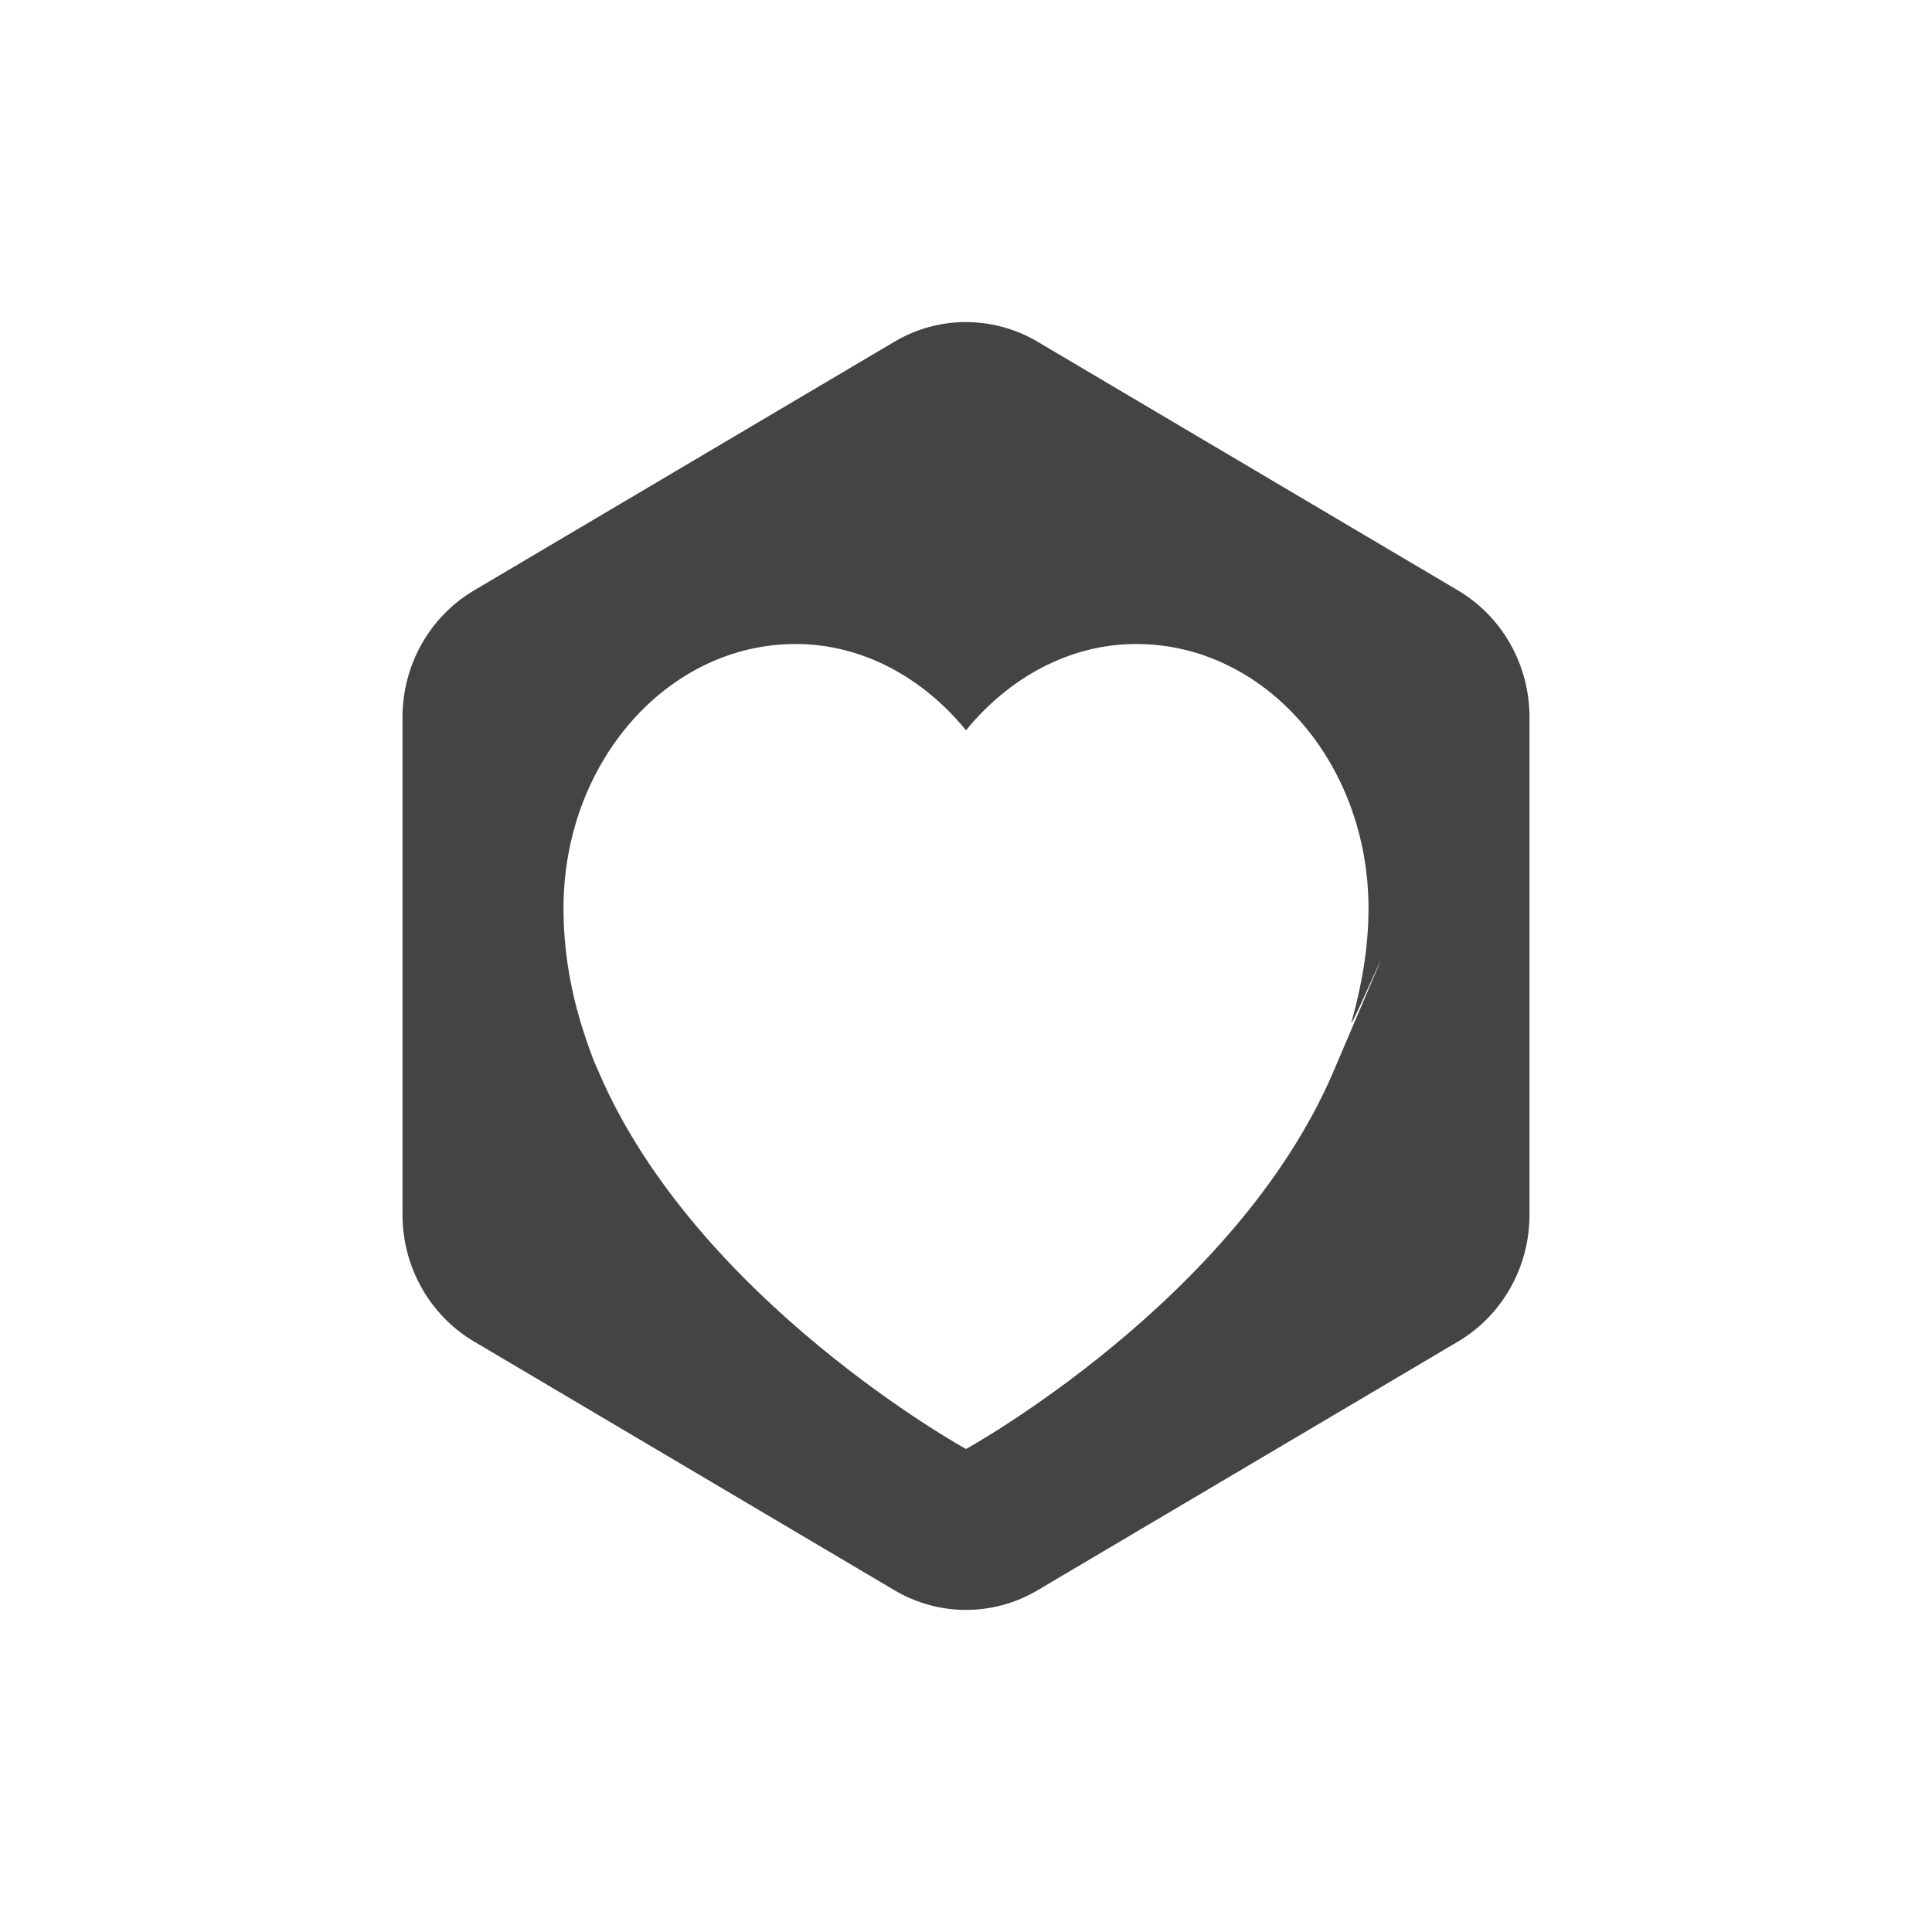
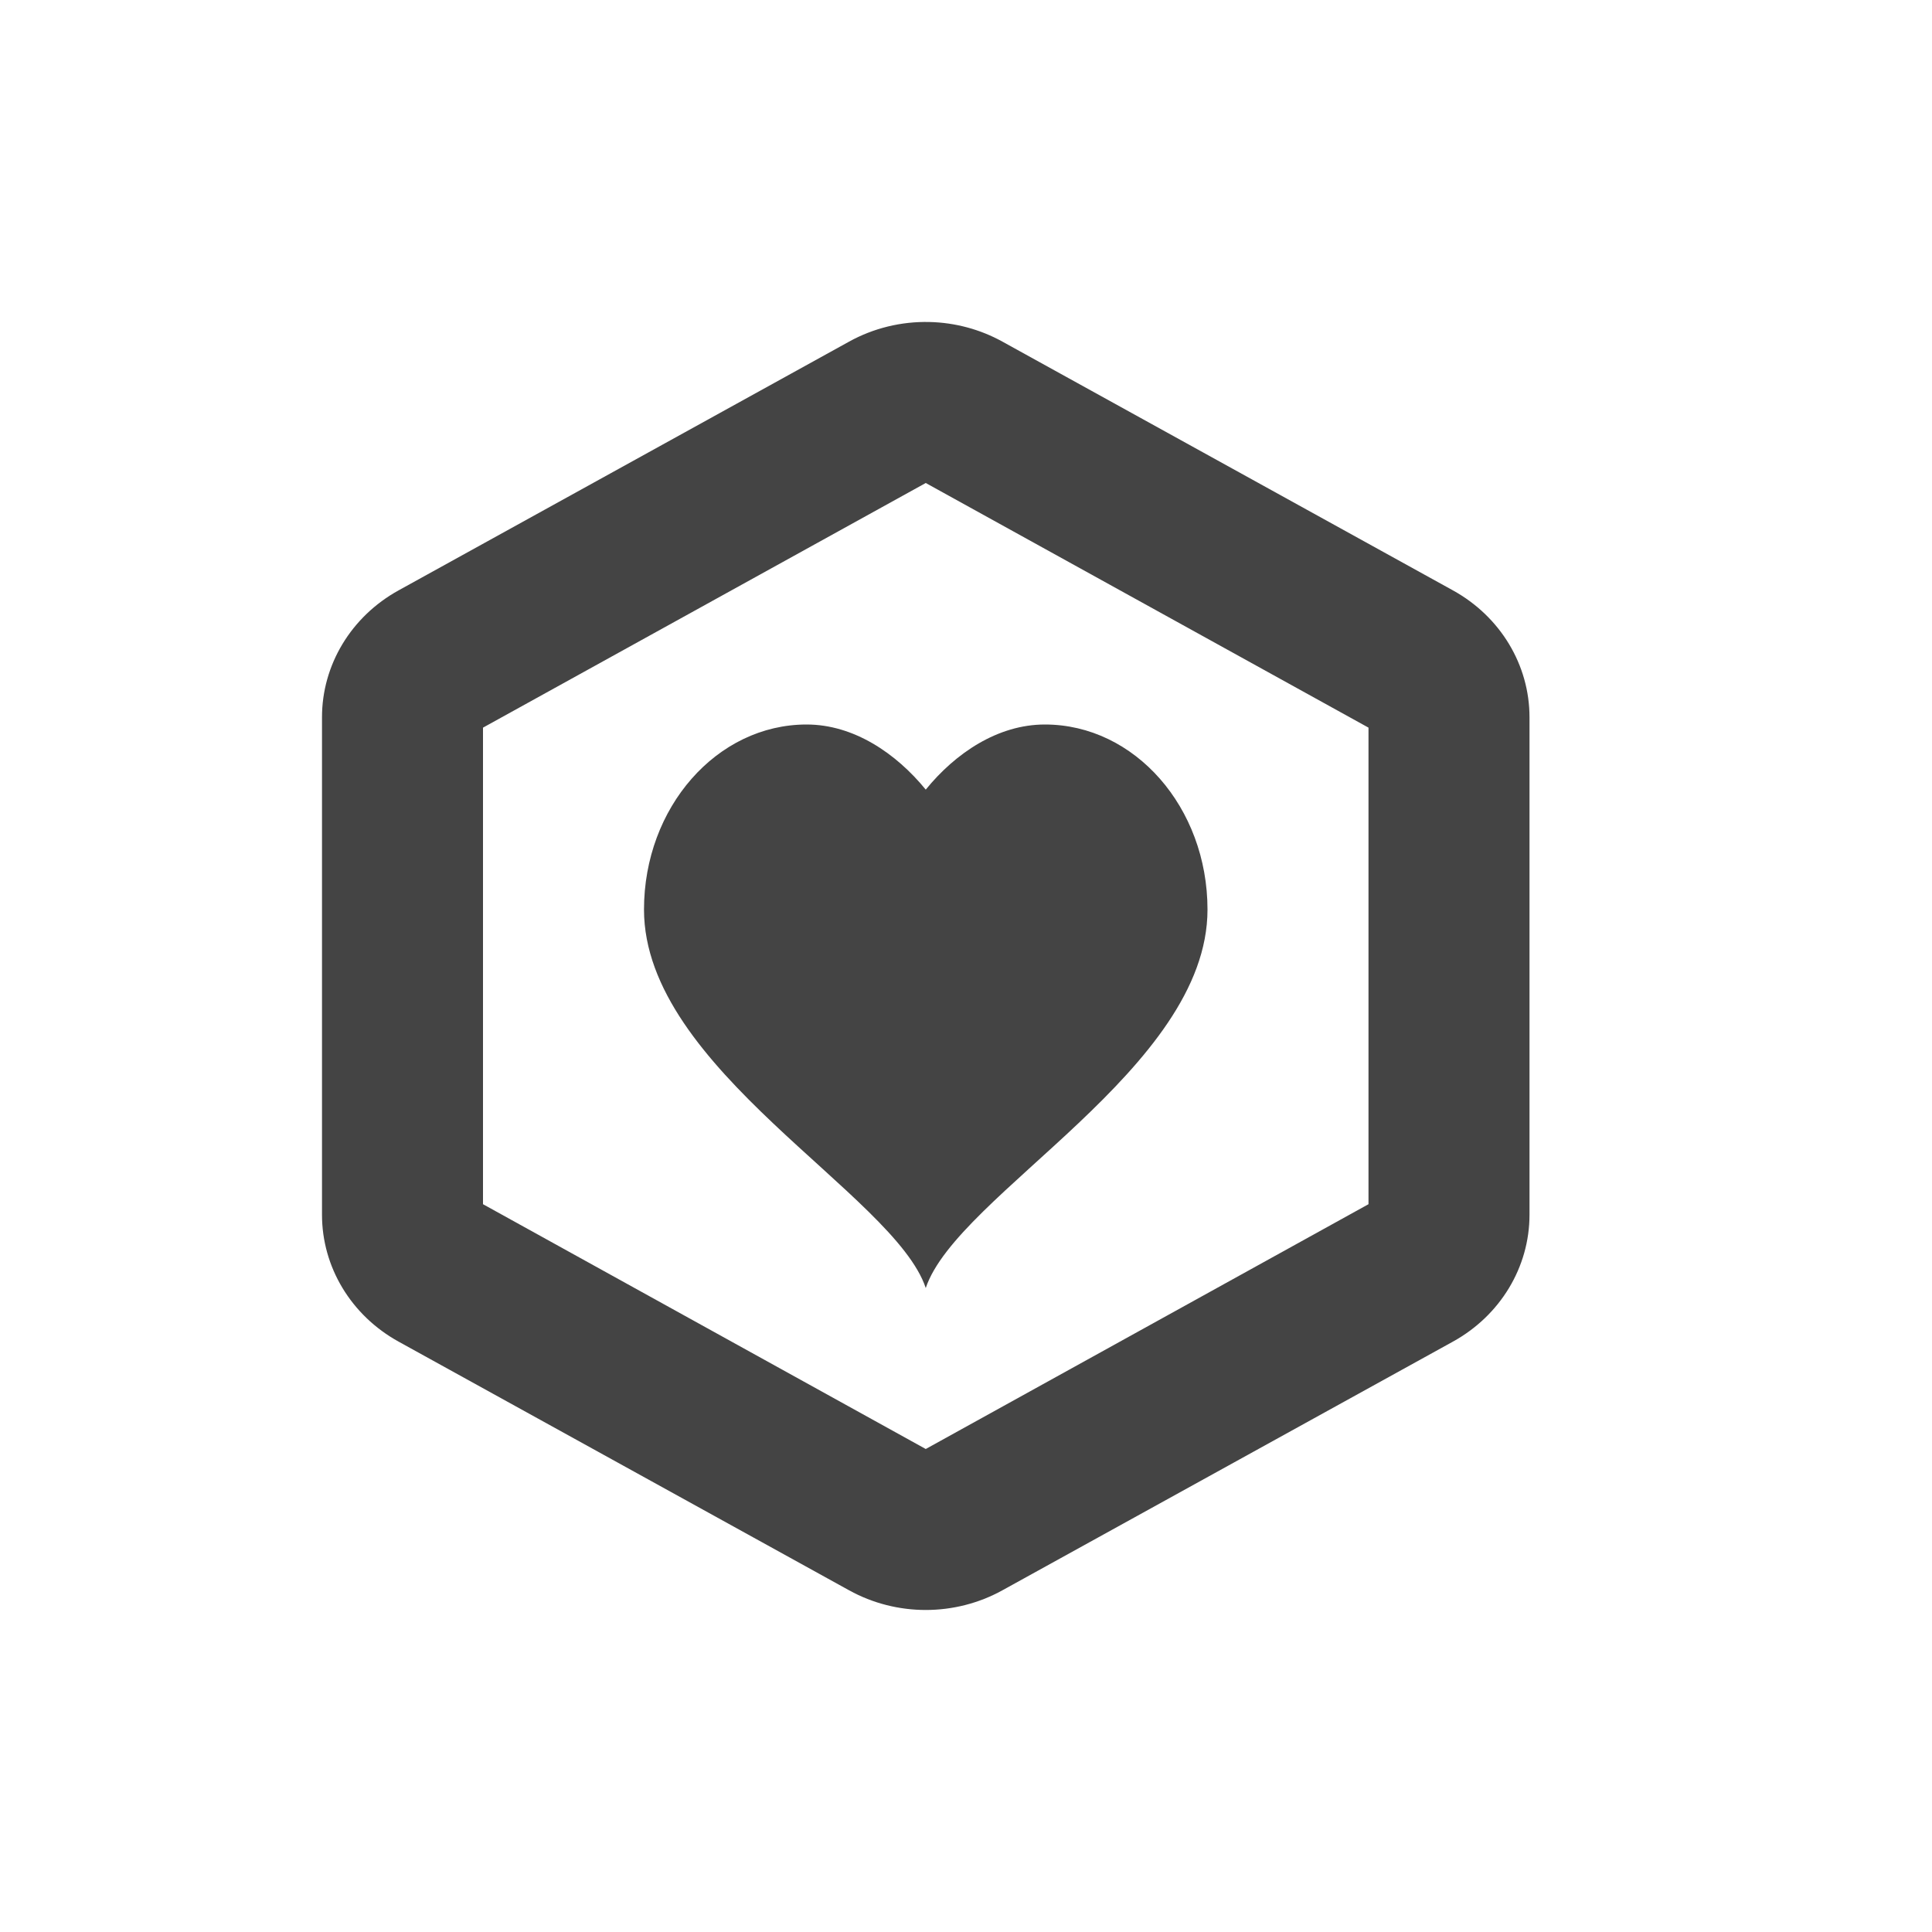
<svg xmlns="http://www.w3.org/2000/svg" width="24" height="24" version="1.1">
  <defs>
    <style id="current-color-scheme" type="text/css">
   .ColorScheme-Text { color:#444444; } .ColorScheme-Highlight { color:#4285f4; }
  </style>
  </defs>
-   <path style="fill:currentColor" class="ColorScheme-Text" d="m 12.043,4.001 a 1.776,1.819 0 0 0 -0.932,0.244 L 5.889,7.334 A 1.776,1.819 0 0 0 5,8.91 v 6.179 a 1.776,1.819 0 0 0 0.889,1.576 l 5.223,3.09 a 1.776,1.819 0 0 0 1.777,0 L 18.111,16.666 A 1.776,1.819 0 0 0 19,15.09 V 8.91 A 1.776,1.819 0 0 0 18.111,7.334 L 12.889,4.245 A 1.776,1.819 0 0 0 12.043,4.002 Z M 9.885,8 c 0.836,0 1.588,0.426 2.115,1.072 0.527,-0.646 1.28,-1.072 2.115,-1.072 1.593,0 2.885,1.47 2.885,3.283 0,0.487 -0.083,0.954 -0.209,1.404 -0.07,0.247 0.989,-2.218 -0.227,0.625 C 15.348,16.156 12,18 12,18 c 0,0 -3.348,-1.844 -4.564,-4.687 C 7.329,13.09 7.209,12.688 7.209,12.688 7.077,12.24 7,11.771 7,11.283 7,9.47 8.291,8 9.885,8 Z" />
+   <path style="fill:currentColor" class="ColorScheme-Text" d="M 11.545,4 A 1.902,1.819 0 0 0 10.549,4.243 L 4.951,7.334 A 1.902,1.819 0 0 0 4,8.911 V 15.09 a 1.902,1.819 0 0 0 0.951,1.576 l 5.598,3.09 a 1.902,1.819 0 0 0 1.902,0 l 5.598,-3.09 A 1.902,1.819 0 0 0 19,15.09 V 8.911 A 1.902,1.819 0 0 0 18.049,7.334 L 12.451,4.243 A 1.902,1.819 0 0 0 11.545,4 Z M 11.5,6 17,9.039 V 14.959 L 11.5,18 6,14.959 V 9.039 Z m -1.48,3 c -1.115,0 -2.02,1.03 -2.02,2.299 0,1.979 3.111,3.535 3.5,4.701 0.389,-1.167 3.5,-2.722 3.5,-4.701 0,-1.269 -0.904,-2.299 -2.02,-2.299 -0.585,0 -1.112,0.356 -1.48,0.809 -0.369,-0.452 -0.896,-0.809 -1.48,-0.809 z" />
</svg>
